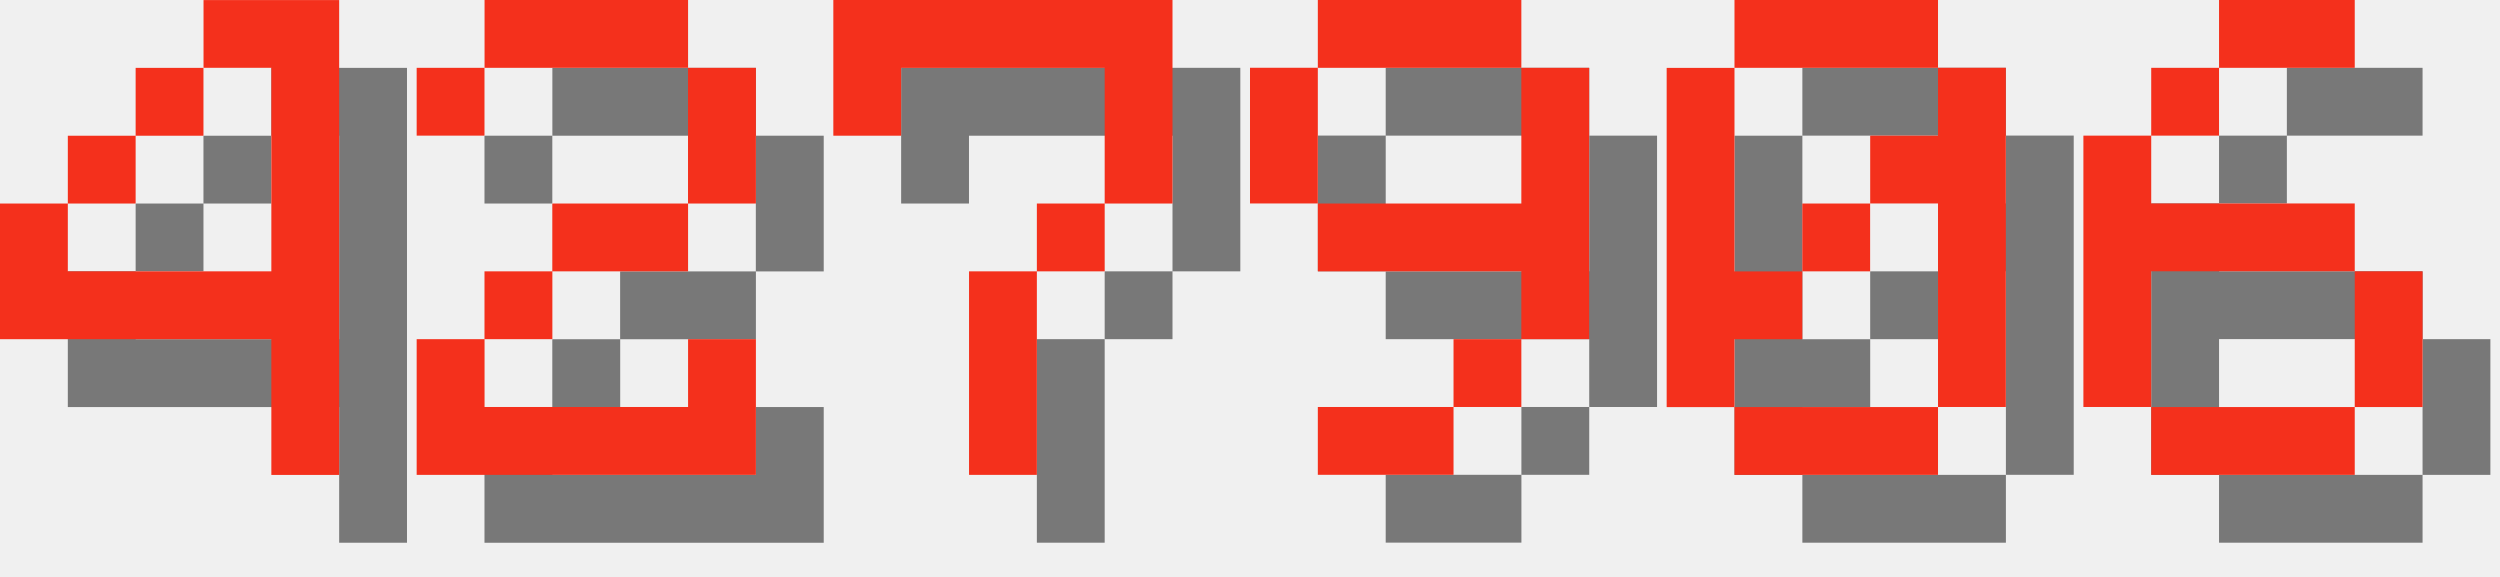
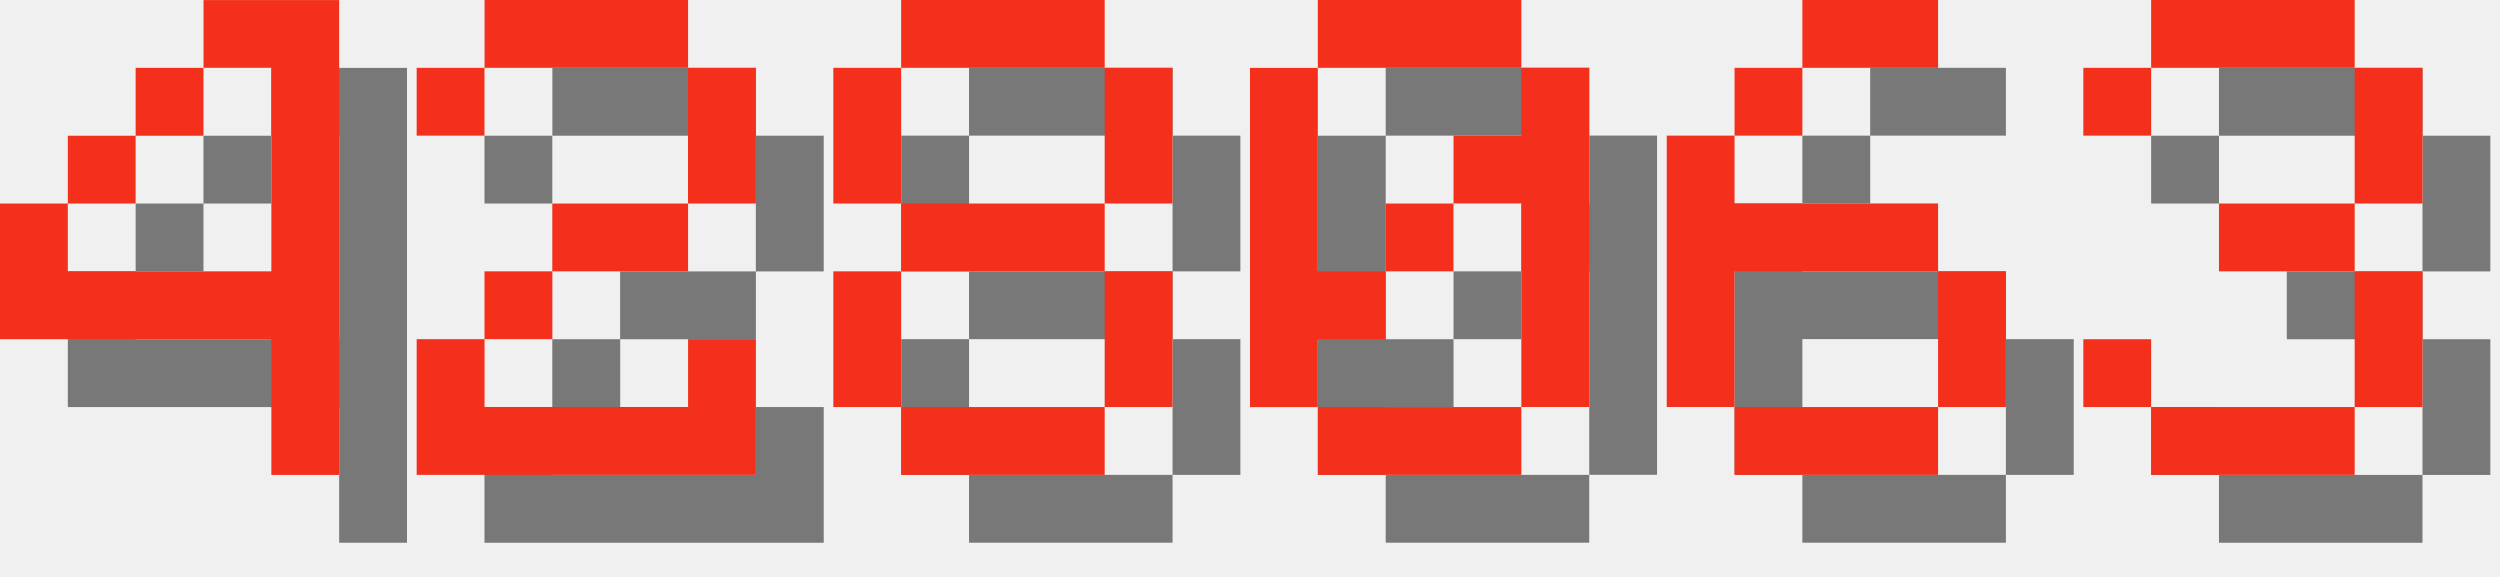
<svg xmlns="http://www.w3.org/2000/svg" version="1.1" width="156.0" height="36">
  <style>
        .text-foreground {
            fill: #F4301C;
        }
        .text-shadow {
            fill: #000000;
            fill-opacity: 0.5;
        }
    </style>
  <g class="digit" id="digit_4" transform="translate(0.0, 0), scale(4)">
    <path id="digit_4_shadow" class="text-shadow" d="m4.233 1.058v1.058h1.058v3.175h-3.175v-1.058h-1.058v2.117h4.233v2.117h1.058v-7.408h-2.117zm-2.117 3.175h1.058v-1.058h-1.058v1.058zm1.058-1.058h1.058v-1.058h-1.058v1.058z" fill-opacity=".5" style="paint-order:stroke fill markers" />
    <path id="digit_4_fg" class="text-foreground" d="m3.175 0v1.058h1.058v3.175h-3.175v-1.058h-1.058v2.117h4.233v2.117h1.058v-7.408h-2.117zm-2.117 3.175h1.058v-1.058h-1.058v1.058zm1.058-1.058h1.058v-1.058h-1.058v1.058z" fill="#fff" style="paint-order:stroke fill markers" />
  </g>
  <g class="digit" id="digit_2" transform="translate(26.0, 0), scale(4)">
    <path id="digit_2_shadow" class="text-shadow" d="m1.058 2.117v1.058h1.058v-1.058h3.175v2.117h-2.117v1.058h-1.058v1.058h-1.058v2.117h5.292v-2.117h-1.058v1.058h-3.175v-1.058h1.058v-1.058h2.117v-1.058h1.058v-2.117h-1.058v-1.058h-3.175v1.058h-1.058z" fill-opacity=".5" style="paint-order:stroke fill markers" />
    <path id="digit_2_fg" class="text-foreground" d="m0 1.058v1.058h1.058v-1.058h3.175v2.117h-2.117v1.058h-1.058v1.058h-1.058v2.117h5.292v-2.117h-1.058v1.058h-3.175v-1.058h1.058v-1.058h2.117v-1.058h1.058v-2.117h-1.058v-1.058h-3.175v1.058h-1.058z" fill="#fff" style="paint-order:stroke fill markers" />
  </g>
-   <g class="digit" id="digit_7" transform="translate(52.0, 0), scale(4)">
-     <path id="digit_7_shadow" class="text-shadow" d="m1.058 1.058 2e-6 2.117h1.058v-1.058h3.175v1.058l2e-7 1.058h-1.058v1.058h-1.058l4e-7 3.175 1.058 1e-7v-3.175h1.058v-1.058h1.058l5e-7 -1.058v-2.117z" fill-opacity=".5" style="paint-order:stroke fill markers" />
-     <path id="digit_7_fg" class="text-foreground" d="m0 0 2e-6 2.117h1.058v-1.058h3.175v1.058l2e-7 1.058h-1.058v1.058h-1.058l4e-7 3.175 1.058 1e-7v-3.175h1.058v-1.058h1.058l5e-7 -1.058v-2.117z" fill="#fff" style="paint-order:stroke fill markers" />
+   <g class="digit" id="digit_8" transform="translate(52.0, 0), scale(4)">
+     <path id="digit_8_shadow" class="text-shadow" d="m2.117 1.058v1.058h3.175v-1.058h-3.175zm3.175 1.058v2.117h1.058v-2.117h-1.058zm0 2.117h-3.175v1.058h3.175v-1.058zm0 1.058v2.117h1.058v-2.117h-1.058zm0 2.117h-3.175v1.058h3.175v-1.058zm-3.175 0v-2.117h-1.058v2.117h1.058zm0-3.175v-2.117h-1.058v2.117h1.058z" fill-opacity=".5" style="paint-order:stroke fill markers" />
+     <path id="digit_8_fg" class="text-foreground" d="m1.058 0v1.058h3.175v-1.058h-3.175zm3.175 1.058v2.117h1.058v-2.117h-1.058zm0 2.117h-3.175v1.058h3.175v-1.058zm0 1.058v2.117h1.058v-2.117h-1.058zm0 2.117h-3.175v1.058h3.175v-1.058zm-3.175 0v-2.117h-1.058v2.117h1.058zm0-3.175v-2.117h-1.058v2.117h1.058z" fill="#fff" style="paint-order:stroke fill markers" />
  </g>
-   <g class="digit" id="digit_9" transform="translate(78.0, 0), scale(4)">
-     <path id="digit_9_shadow" class="text-shadow" d="m2.117 1.058v1.058h3.175v-1.058h-3.175zm3.175 1.058v2.117h-3.175v1.058h3.175v1.058h1.058v-4.233h-1.058zm0 4.233h-1.058v1.058h1.058v-1.058zm-1.058 1.058h-2.117v1.058h2.117v-1.058zm-2.117-3.175v-2.117h-1.058v2.117h1.058z" fill-opacity=".5" style="paint-order:stroke fill markers" />
-     <path id="digit_9_fg" class="text-foreground" d="m1.058 0v1.058h3.175v-1.058h-3.175zm3.175 1.058v2.117h-3.175v1.058h3.175v1.058h1.058v-4.233h-1.058zm0 4.233h-1.058v1.058h1.058v-1.058zm-1.058 1.058h-2.117v1.058h2.117v-1.058zm-2.117-3.175v-2.117h-1.058v2.117h1.058z" fill="#fff" style="paint-order:stroke fill markers" />
-   </g>
-   <g class="digit" id="digit_0" transform="translate(104.0, 0), scale(4)">
+   <g class="digit" id="digit_0" transform="translate(78.0, 0), scale(4)">
    <path id="digit_0_shadow" class="text-shadow" d="m2.117 1.058v1.058h3.175v-1.058h-3.175zm3.175 1.058v1.058h-1.058v1.058h1.058v3.175h1.058v-5.292h-1.058zm0 5.292h-3.175v1.058h3.175v-1.058zm-3.175 0v-1.058h1.058v-1.058h-1.058v-3.175h-1.058v5.292h1.058zm1.058-2.117h1.058v-1.058h-1.058v1.058z" fill-opacity=".5" style="paint-order:stroke fill markers" />
    <path id="digit_0_fg" class="text-foreground" d="m1.058 0v1.058h3.175v-1.058h-3.175zm3.175 1.058v1.058h-1.058v1.058h1.058v3.175h1.058v-5.292h-1.058zm0 5.292h-3.175v1.058h3.175v-1.058zm-3.175 0v-1.058h1.058v-1.058h-1.058v-3.175h-1.058v5.292h1.058zm1.058-2.117h1.058v-1.058h-1.058v1.058z" fill="#fff" style="paint-order:stroke fill markers" />
  </g>
-   <g class="digit" id="digit_6" transform="translate(130.0, 0), scale(4)">
+   <g class="digit" id="digit_6" transform="translate(104.0, 0), scale(4)">
    <path id="digit_6_shadow" class="text-shadow" d="m3.175 1.058v1.058h2.117v-1.058h-2.117zm0 1.058h-1.058v1.058h1.058v-1.058zm-1.058 1.058h-1.058v4.233h1.058v-2.117h3.175v-1.058h-3.175v-1.058zm3.175 2.117v2.117h1.058v-2.117h-1.058zm0 2.117h-3.175v1.058h3.175v-1.058z" fill-opacity=".5" style="paint-order:stroke fill markers" />
    <path id="digit_6_fg" class="text-foreground" d="m2.117 0v1.058h2.117v-1.058h-2.117zm0 1.058h-1.058v1.058h1.058v-1.058zm-1.058 1.058h-1.058v4.233h1.058v-2.117h3.175v-1.058h-3.175v-1.058zm3.175 2.117v2.117h1.058v-2.117h-1.058zm0 2.117h-3.175v1.058h3.175v-1.058z" fill="#fff" style="paint-order:stroke fill markers" />
  </g>
+   <g class="digit" id="digit_3" transform="translate(130.0, 0), scale(4)">
+     <path id="digit_3_shadow" class="text-shadow" d="m1.058 2.117v1.058h1.058v-1.058h3.175v2.117h-2.117v1.058h2.117v2.117h-3.175v-1.058h-1.058v1.058h1.058v1.058h3.175v-1.058h1.058v-2.117h-1.058v-1.058h1.058v-2.117h-1.058v-1.058h-3.175v1.058h-1.058z" fill-opacity=".5" style="paint-order:stroke fill markers" />
+     <path id="digit_3_fg" class="text-foreground" d="m0 1.058v1.058h1.058v-1.058h3.175v2.117h-2.117v1.058h2.117v2.117h-3.175v-1.058h-1.058v1.058h1.058v1.058h3.175v-1.058h1.058v-2.117h-1.058v-1.058h1.058v-2.117h-1.058v-1.058h-3.175v1.058h-1.058z" fill="#fff" style="paint-order:stroke fill markers" />
+   </g>
</svg>
